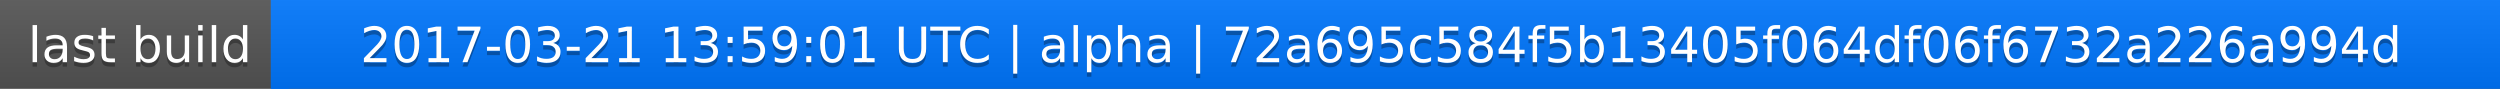
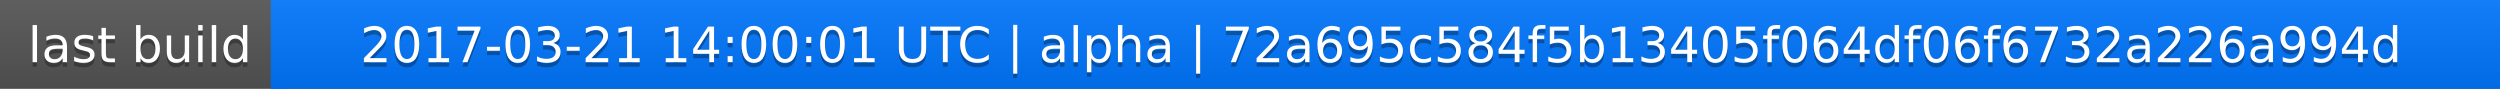
<svg xmlns="http://www.w3.org/2000/svg" width="563" height="20">
  <linearGradient id="a" x2="0" y2="100%">
    <stop offset="0" stop-color="#bbb" stop-opacity=".1" />
    <stop offset="1" stop-opacity=".1" />
  </linearGradient>
  <rect rx="0" width="563" height="20" fill="#555" />
  <rect rx="0" x="61" width="502" height="20" fill="#07f" />
  <path fill="#07f" d="M61 0h4v20h-4z" />
  <rect rx="0" width="563" height="20" fill="url(#a)" />
  <g fill="#fff" text-anchor="middle" font-family="DejaVu Sans,Verdana,Geneva,sans-serif" font-size="11">
    <text x="31.5" y="15" fill="#010101" fill-opacity=".3">last build</text>
    <text x="31.5" y="14">last build</text>
-     <text x="311" y="15" fill="#010101" fill-opacity=".3">2017-03-21 13:59:01 UTC | alpha | 72a695c584f5b13405f064df06f6732a226a994d</text>
-     <text x="311" y="14">2017-03-21 13:59:01 UTC | alpha | 72a695c584f5b13405f064df06f6732a226a994d</text>
+     <text x="311" y="15" fill="#010101" fill-opacity=".3">2017-03-21 14:00:01 UTC | alpha | 72a695c584f5b13405f064df06f6732a226a994d</text>
+     <text x="311" y="14">2017-03-21 14:00:01 UTC | alpha | 72a695c584f5b13405f064df06f6732a226a994d</text>
  </g>
</svg>
